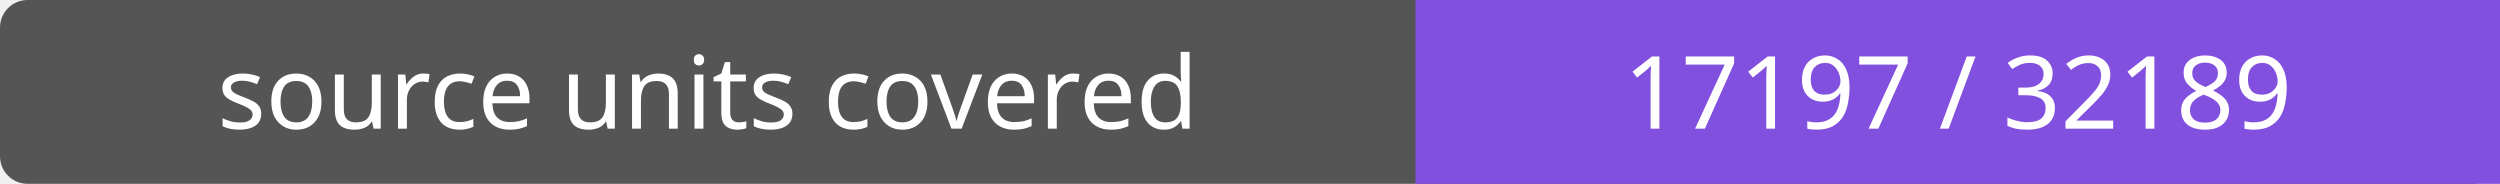
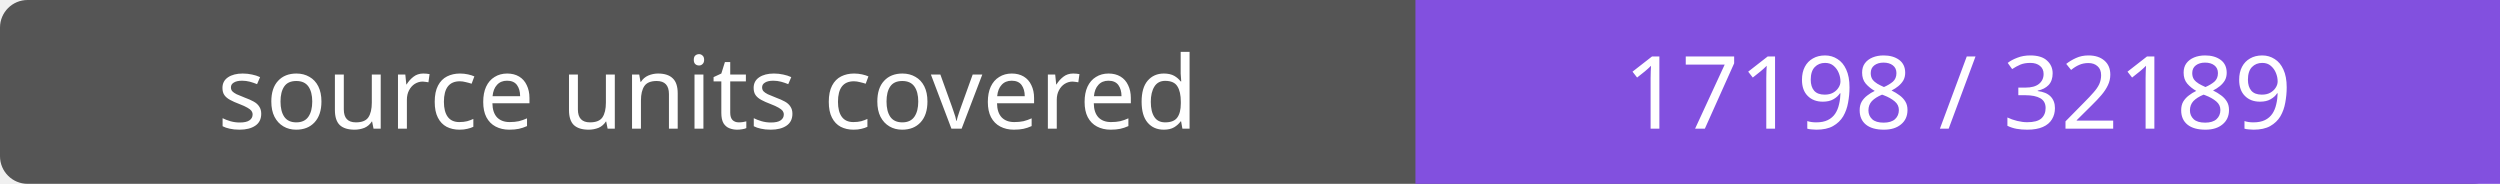
- <svg xmlns="http://www.w3.org/2000/svg" width="272" height="20" role="img" aria-label="source units covered: 17197 / 32189">
+ <svg xmlns="http://www.w3.org/2000/svg" width="272" height="20" role="img" aria-label="source units covered: 17198 / 32189">
  <rect width="272" height="20" rx="3" fill="#555" />
  <path fill="#8250df" d="M154 0h118v20H154z" />
  <g fill="#fff" text-anchor="middle" font-family="Verdana,sans-serif" font-size="11">
    <text x="77.0" y="14">source units covered</text>
-     <text x="213.0" y="14">17197 / 32189</text>
+     <text x="213.0" y="14">17198 / 32189</text>
  </g>
</svg>
